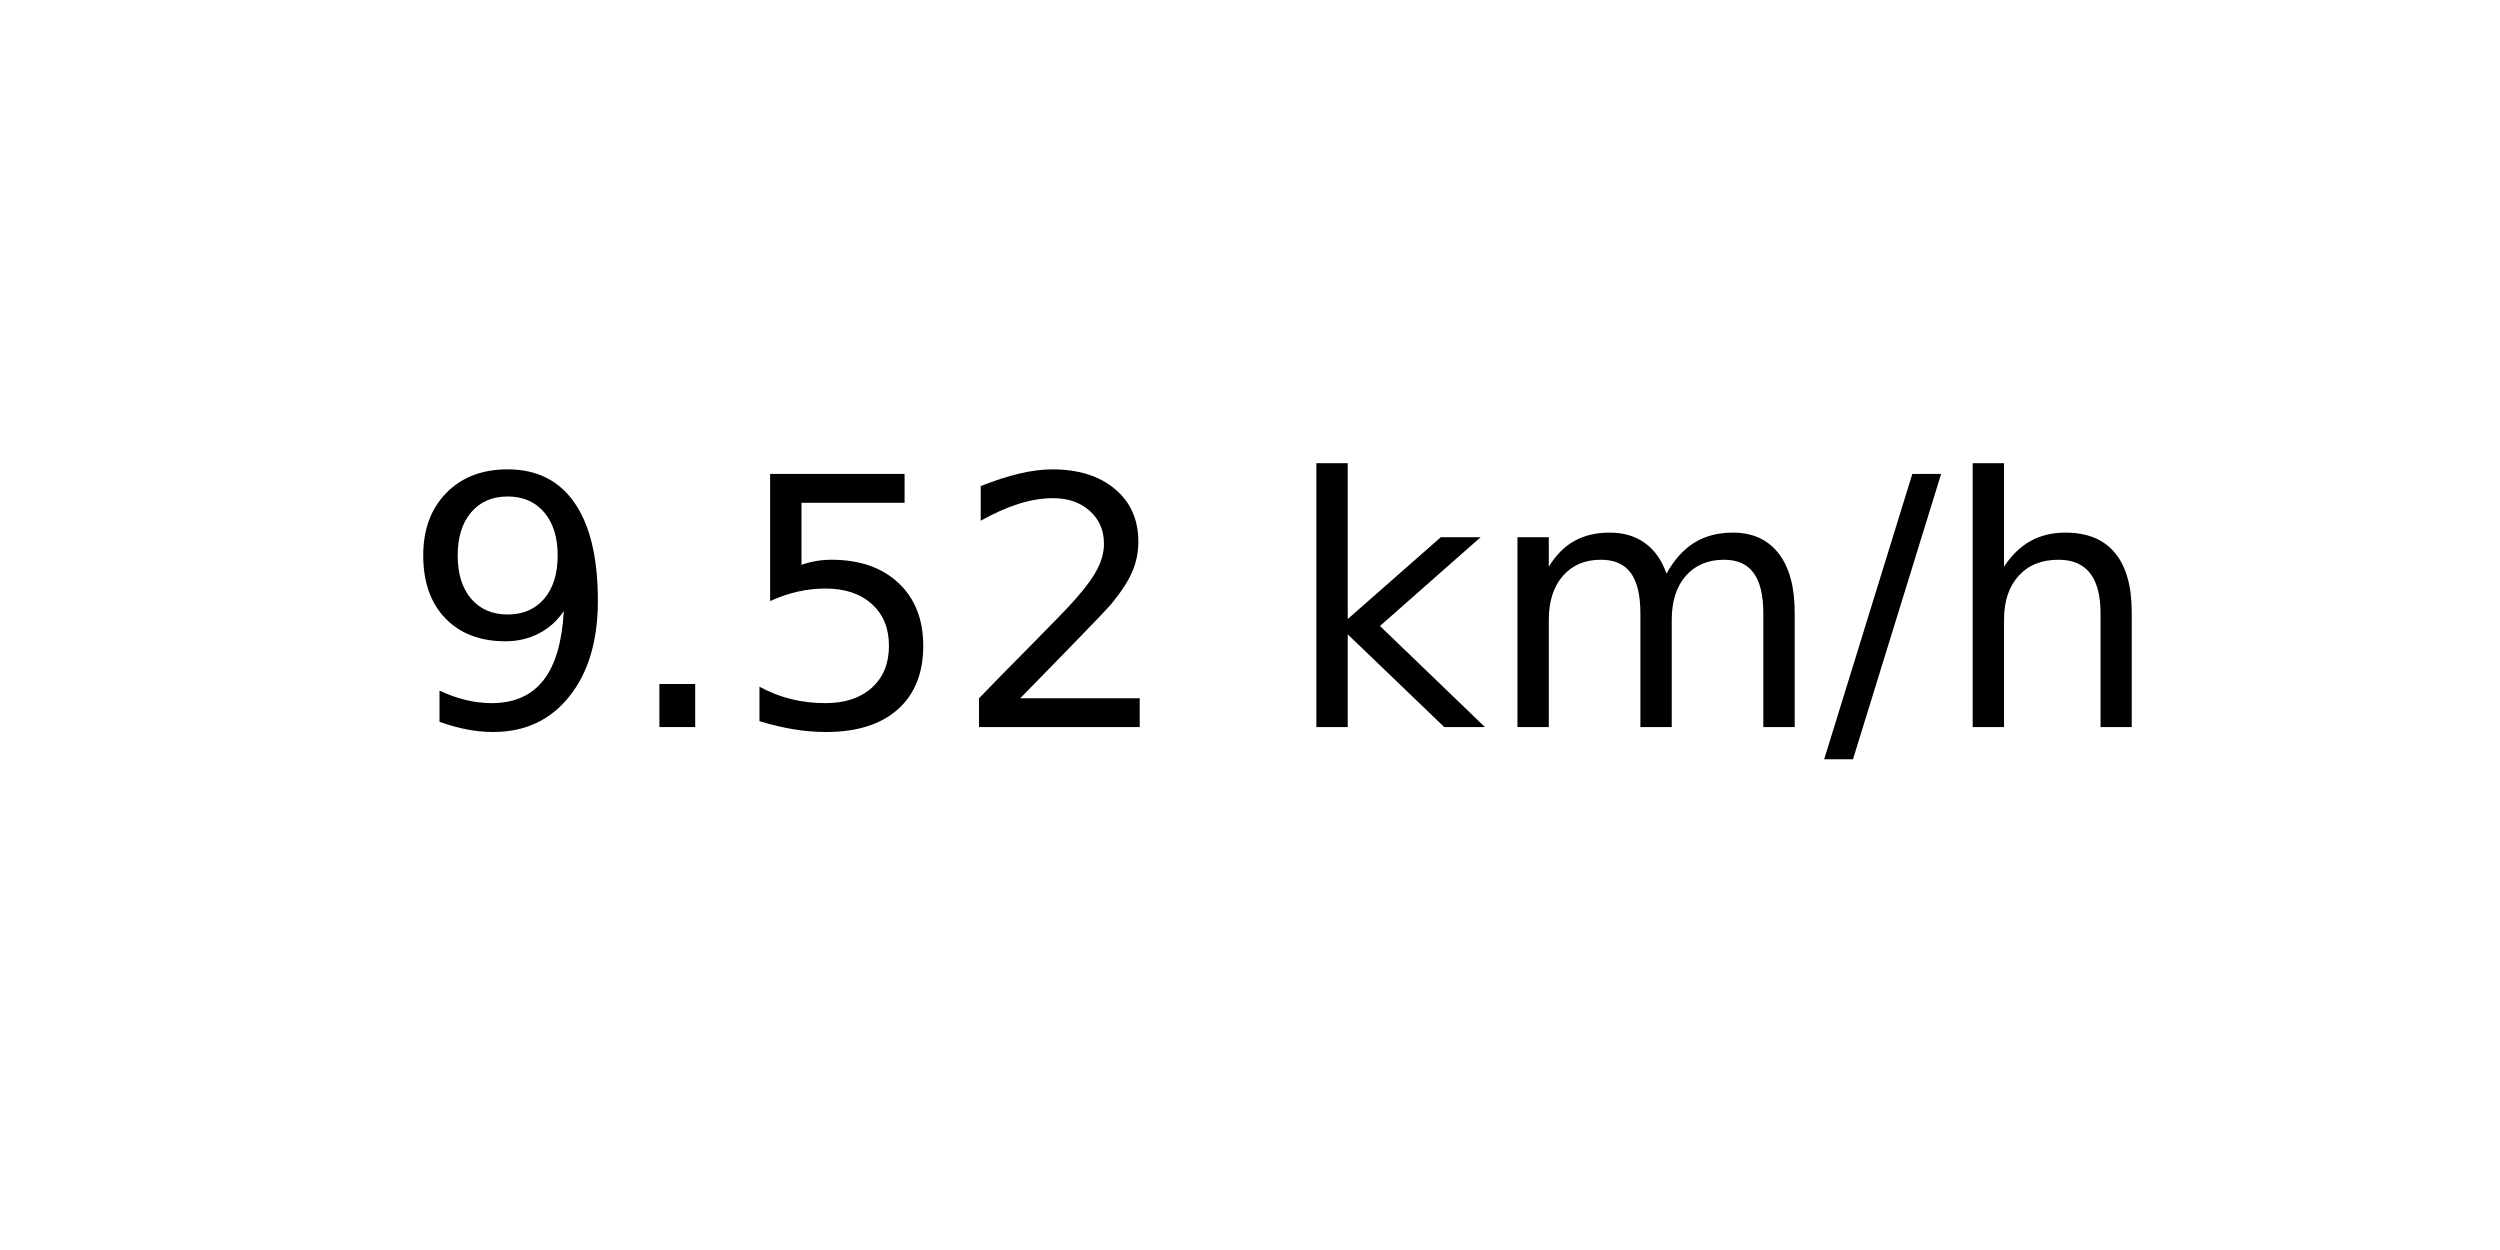
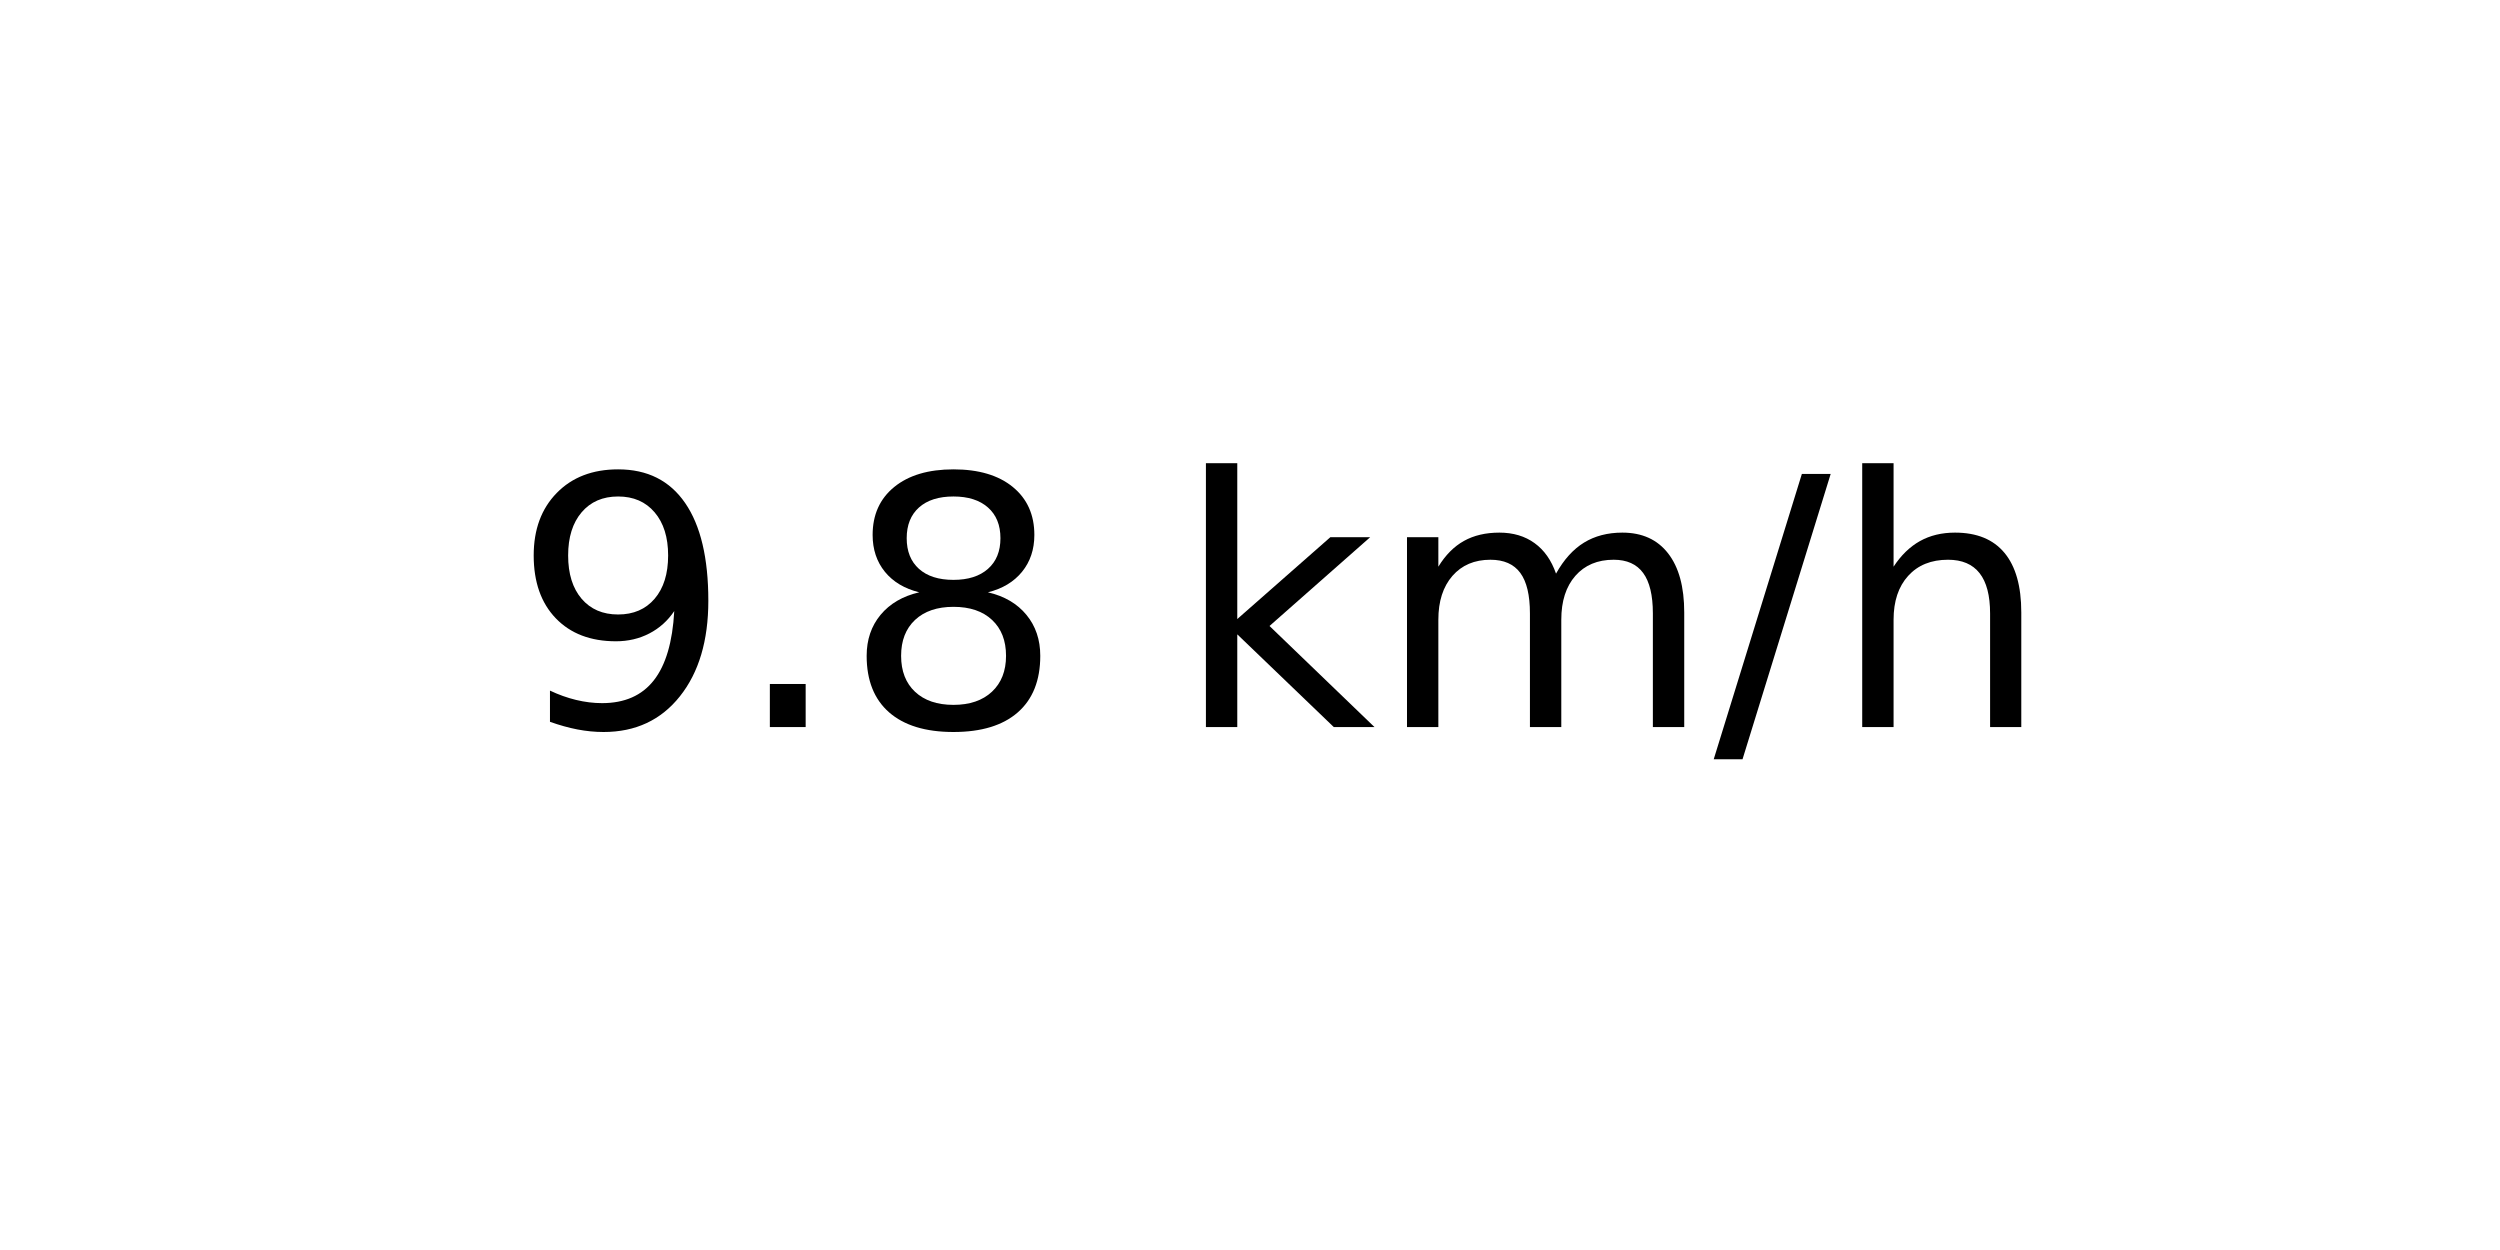
<svg xmlns="http://www.w3.org/2000/svg" xmlns:xlink="http://www.w3.org/1999/xlink" width="72pt" height="36pt" viewBox="0 0 72 36" version="1.1">
  <defs>
    <style type="text/css">*{stroke-linejoin: round; stroke-linecap: butt}</style>
  </defs>
  <g id="figure_1">
    <g id="axes_1">
      <g id="text_1">
-         <g transform="translate(11.55937 20.93937) scale(0.1 -0.1)">
+         <g transform="translate(14.74062 20.93937) scale(0.1 -0.1)">
          <defs>
            <path id="DejaVuSans-39" d="M 703 97  L 703 672  Q 941 559 1184 500  Q 1428 441 1663 441  Q 2288 441 2617 861  Q 2947 1281 2994 2138  Q 2813 1869 2534 1725  Q 2256 1581 1919 1581  Q 1219 1581 811 2004  Q 403 2428 403 3163  Q 403 3881 828 4315  Q 1253 4750 1959 4750  Q 2769 4750 3195 4129  Q 3622 3509 3622 2328  Q 3622 1225 3098 567  Q 2575 -91 1691 -91  Q 1453 -91 1209 -44  Q 966 3 703 97  z M 1959 2075  Q 2384 2075 2632 2365  Q 2881 2656 2881 3163  Q 2881 3666 2632 3958  Q 2384 4250 1959 4250  Q 1534 4250 1286 3958  Q 1038 3666 1038 3163  Q 1038 2656 1286 2365  Q 1534 2075 1959 2075  z " transform="scale(0.015625)" />
            <path id="DejaVuSans-2e" d="M 684 794  L 1344 794  L 1344 0  L 684 0  L 684 794  z " transform="scale(0.015625)" />
-             <path id="DejaVuSans-35" d="M 691 4666  L 3169 4666  L 3169 4134  L 1269 4134  L 1269 2991  Q 1406 3038 1543 3061  Q 1681 3084 1819 3084  Q 2600 3084 3056 2656  Q 3513 2228 3513 1497  Q 3513 744 3044 326  Q 2575 -91 1722 -91  Q 1428 -91 1123 -41  Q 819 9 494 109  L 494 744  Q 775 591 1075 516  Q 1375 441 1709 441  Q 2250 441 2565 725  Q 2881 1009 2881 1497  Q 2881 1984 2565 2268  Q 2250 2553 1709 2553  Q 1456 2553 1204 2497  Q 953 2441 691 2322  L 691 4666  z " transform="scale(0.015625)" />
-             <path id="DejaVuSans-32" d="M 1228 531  L 3431 531  L 3431 0  L 469 0  L 469 531  Q 828 903 1448 1529  Q 2069 2156 2228 2338  Q 2531 2678 2651 2914  Q 2772 3150 2772 3378  Q 2772 3750 2511 3984  Q 2250 4219 1831 4219  Q 1534 4219 1204 4116  Q 875 4013 500 3803  L 500 4441  Q 881 4594 1212 4672  Q 1544 4750 1819 4750  Q 2544 4750 2975 4387  Q 3406 4025 3406 3419  Q 3406 3131 3298 2873  Q 3191 2616 2906 2266  Q 2828 2175 2409 1742  Q 1991 1309 1228 531  z " transform="scale(0.015625)" />
+             <path id="DejaVuSans-38" d="M 2034 2216  Q 1584 2216 1326 1975  Q 1069 1734 1069 1313  Q 1069 891 1326 650  Q 1584 409 2034 409  Q 2484 409 2743 651  Q 3003 894 3003 1313  Q 3003 1734 2745 1975  Q 2488 2216 2034 2216  z M 1403 2484  Q 997 2584 770 2862  Q 544 3141 544 3541  Q 544 4100 942 4425  Q 1341 4750 2034 4750  Q 2731 4750 3128 4425  Q 3525 4100 3525 3541  Q 3525 3141 3298 2862  Q 3072 2584 2669 2484  Q 3125 2378 3379 2068  Q 3634 1759 3634 1313  Q 3634 634 3220 271  Q 2806 -91 2034 -91  Q 1263 -91 848 271  Q 434 634 434 1313  Q 434 1759 690 2068  Q 947 2378 1403 2484  z M 1172 3481  Q 1172 3119 1398 2916  Q 1625 2713 2034 2713  Q 2441 2713 2670 2916  Q 2900 3119 2900 3481  Q 2900 3844 2670 4047  Q 2441 4250 2034 4250  Q 1625 4250 1398 4047  Q 1172 3844 1172 3481  z " transform="scale(0.015625)" />
            <path id="DejaVuSans-20" transform="scale(0.015625)" />
            <path id="DejaVuSans-6b" d="M 581 4863  L 1159 4863  L 1159 1991  L 2875 3500  L 3609 3500  L 1753 1863  L 3688 0  L 2938 0  L 1159 1709  L 1159 0  L 581 0  L 581 4863  z " transform="scale(0.015625)" />
            <path id="DejaVuSans-6d" d="M 3328 2828  Q 3544 3216 3844 3400  Q 4144 3584 4550 3584  Q 5097 3584 5394 3201  Q 5691 2819 5691 2113  L 5691 0  L 5113 0  L 5113 2094  Q 5113 2597 4934 2840  Q 4756 3084 4391 3084  Q 3944 3084 3684 2787  Q 3425 2491 3425 1978  L 3425 0  L 2847 0  L 2847 2094  Q 2847 2600 2669 2842  Q 2491 3084 2119 3084  Q 1678 3084 1418 2786  Q 1159 2488 1159 1978  L 1159 0  L 581 0  L 581 3500  L 1159 3500  L 1159 2956  Q 1356 3278 1631 3431  Q 1906 3584 2284 3584  Q 2666 3584 2933 3390  Q 3200 3197 3328 2828  z " transform="scale(0.015625)" />
            <path id="DejaVuSans-2f" d="M 1625 4666  L 2156 4666  L 531 -594  L 0 -594  L 1625 4666  z " transform="scale(0.015625)" />
            <path id="DejaVuSans-68" d="M 3513 2113  L 3513 0  L 2938 0  L 2938 2094  Q 2938 2591 2744 2837  Q 2550 3084 2163 3084  Q 1697 3084 1428 2787  Q 1159 2491 1159 1978  L 1159 0  L 581 0  L 581 4863  L 1159 4863  L 1159 2956  Q 1366 3272 1645 3428  Q 1925 3584 2291 3584  Q 2894 3584 3203 3211  Q 3513 2838 3513 2113  z " transform="scale(0.015625)" />
          </defs>
          <use xlink:href="#DejaVuSans-39" />
          <use xlink:href="#DejaVuSans-2e" x="63.623" />
-           <use xlink:href="#DejaVuSans-35" x="95.41" />
-           <use xlink:href="#DejaVuSans-32" x="159.033" />
-           <use xlink:href="#DejaVuSans-20" x="222.656" />
-           <use xlink:href="#DejaVuSans-6b" x="254.443" />
-           <use xlink:href="#DejaVuSans-6d" x="312.354" />
-           <use xlink:href="#DejaVuSans-2f" x="409.766" />
-           <use xlink:href="#DejaVuSans-68" x="443.457" />
+           <use xlink:href="#DejaVuSans-38" x="95.41" />
+           <use xlink:href="#DejaVuSans-20" x="159.033" />
+           <use xlink:href="#DejaVuSans-6b" x="190.82" />
+           <use xlink:href="#DejaVuSans-6d" x="248.73" />
+           <use xlink:href="#DejaVuSans-2f" x="346.143" />
+           <use xlink:href="#DejaVuSans-68" x="379.834" />
        </g>
      </g>
    </g>
  </g>
</svg>
